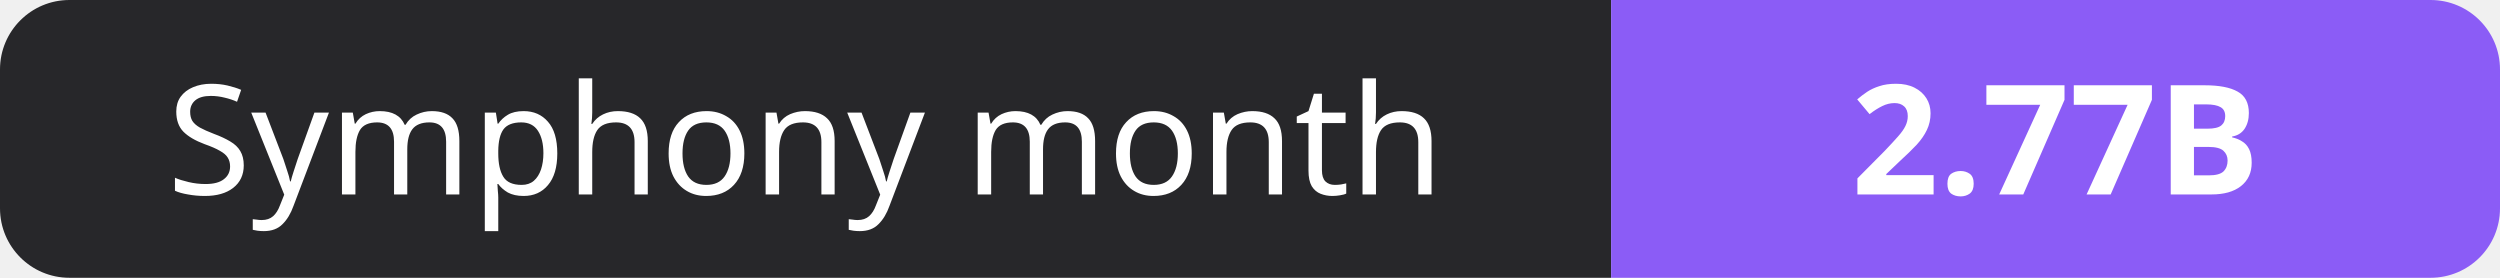
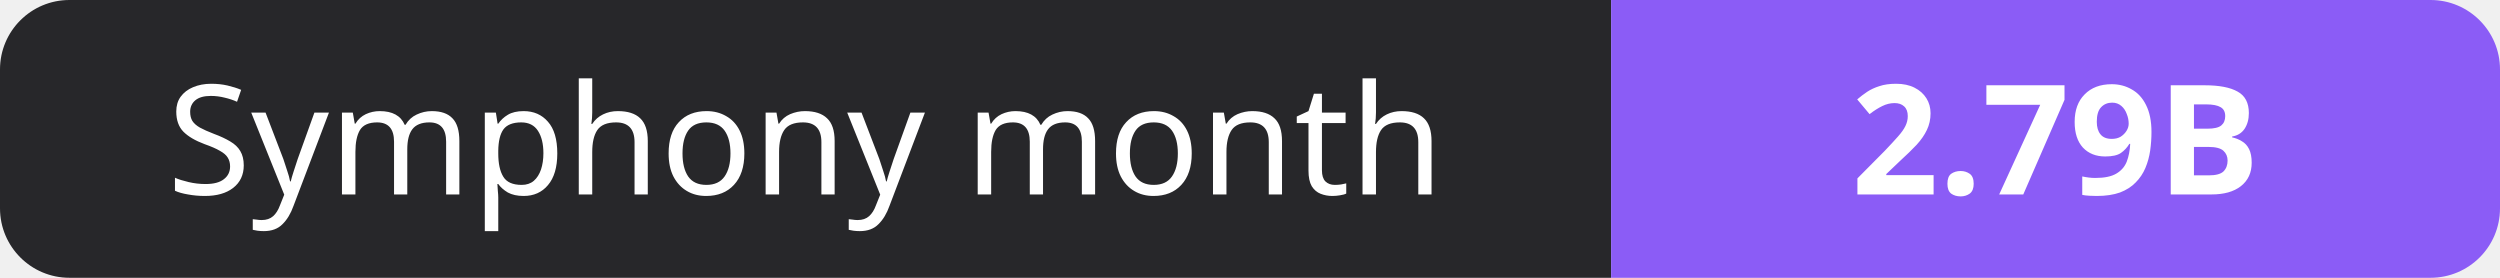
- <svg xmlns="http://www.w3.org/2000/svg" width="180" height="20" role="img" aria-label="Symphony month: 2.77B">
+ <svg xmlns="http://www.w3.org/2000/svg" width="180" height="20" role="img" aria-label="Symphony month: 2.79B">
  <clipPath id="r">
    <rect width="180" height="20" rx="5" fill="#fff" />
  </clipPath>
  <g clip-path="url(#r)">
    <rect width="116" height="20" fill="#27272a" />
    <rect x="116" width="64" height="20" fill="#8b5cf6" />
  </g>
  <g fill="#fff" text-anchor="middle" font-family="Verdana,Geneva,sans-serif" font-size="11">
    <text x="58.0" y="14">Symphony month</text>
-     <text x="148.0" y="14" font-weight="700">2.77B</text>
+     <text x="148.0" y="14" font-weight="700">2.79B</text>
  </g>
</svg>
